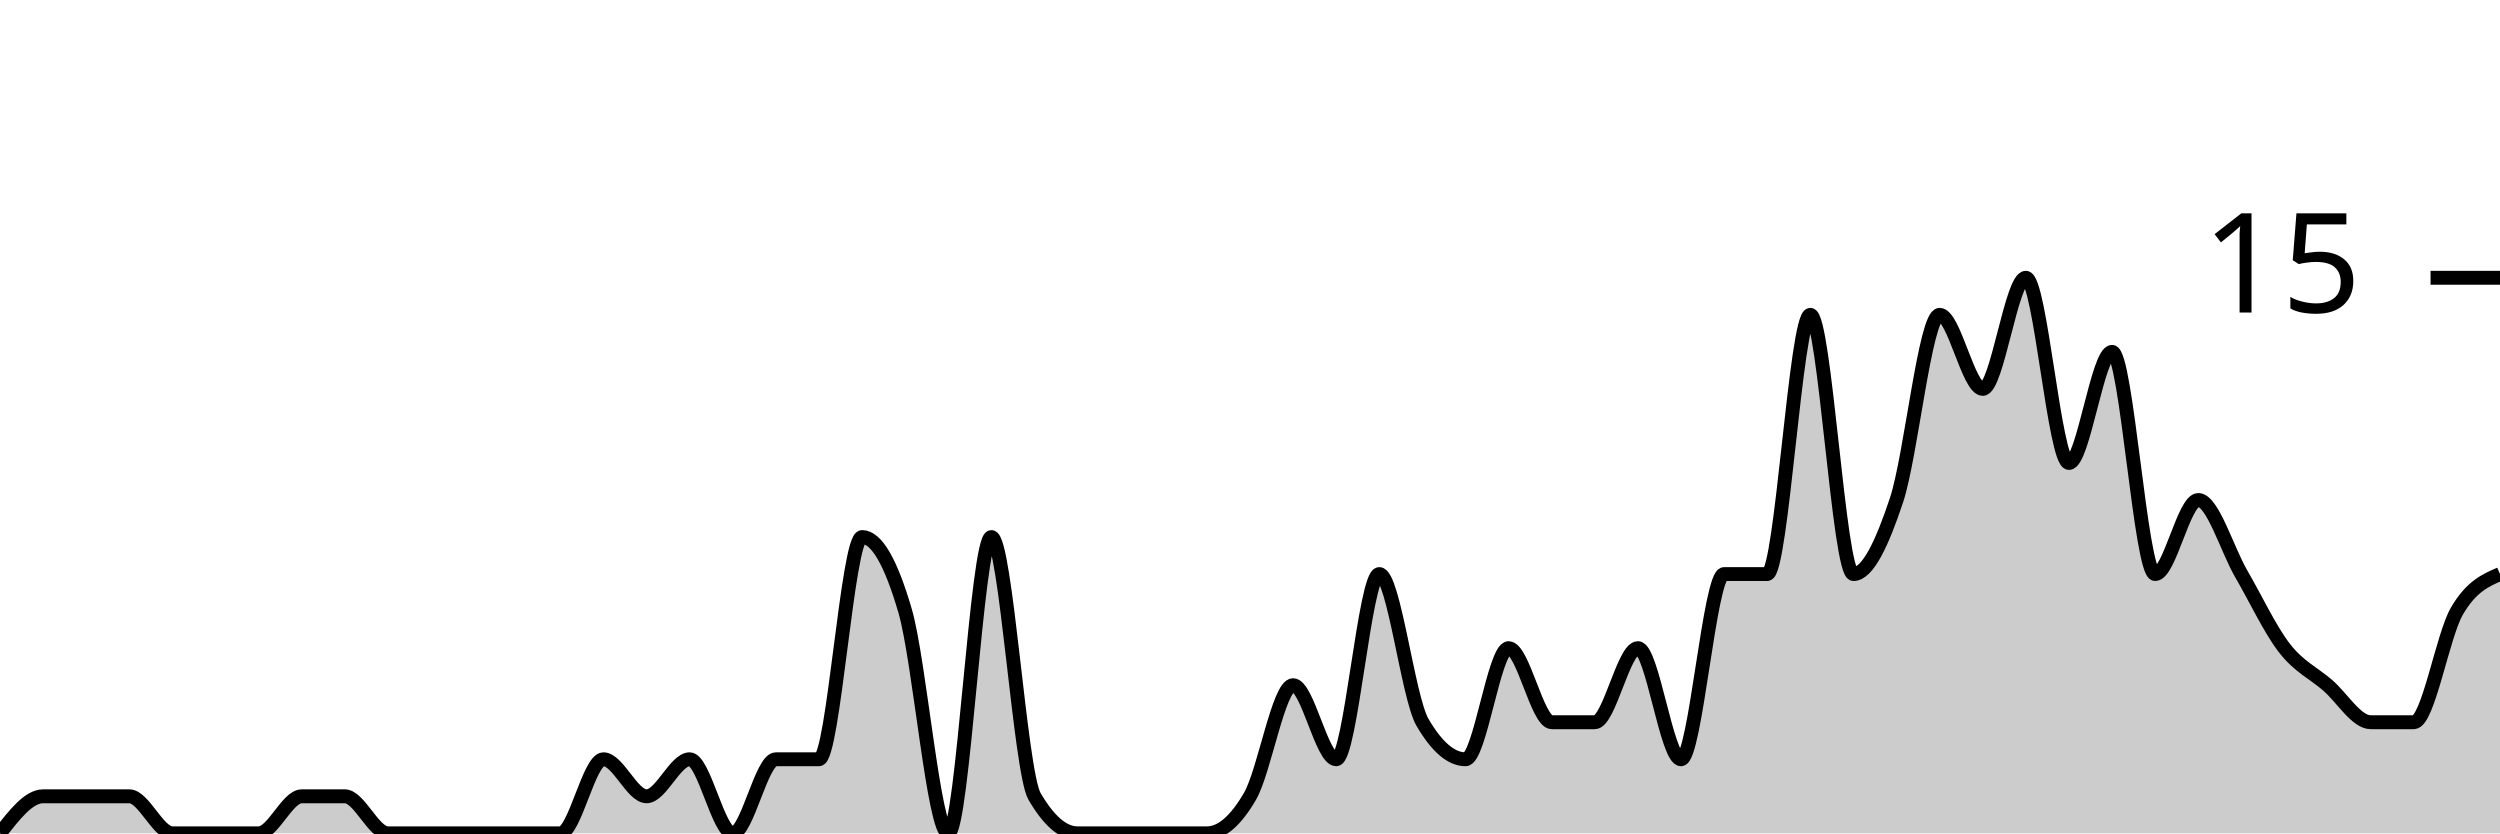
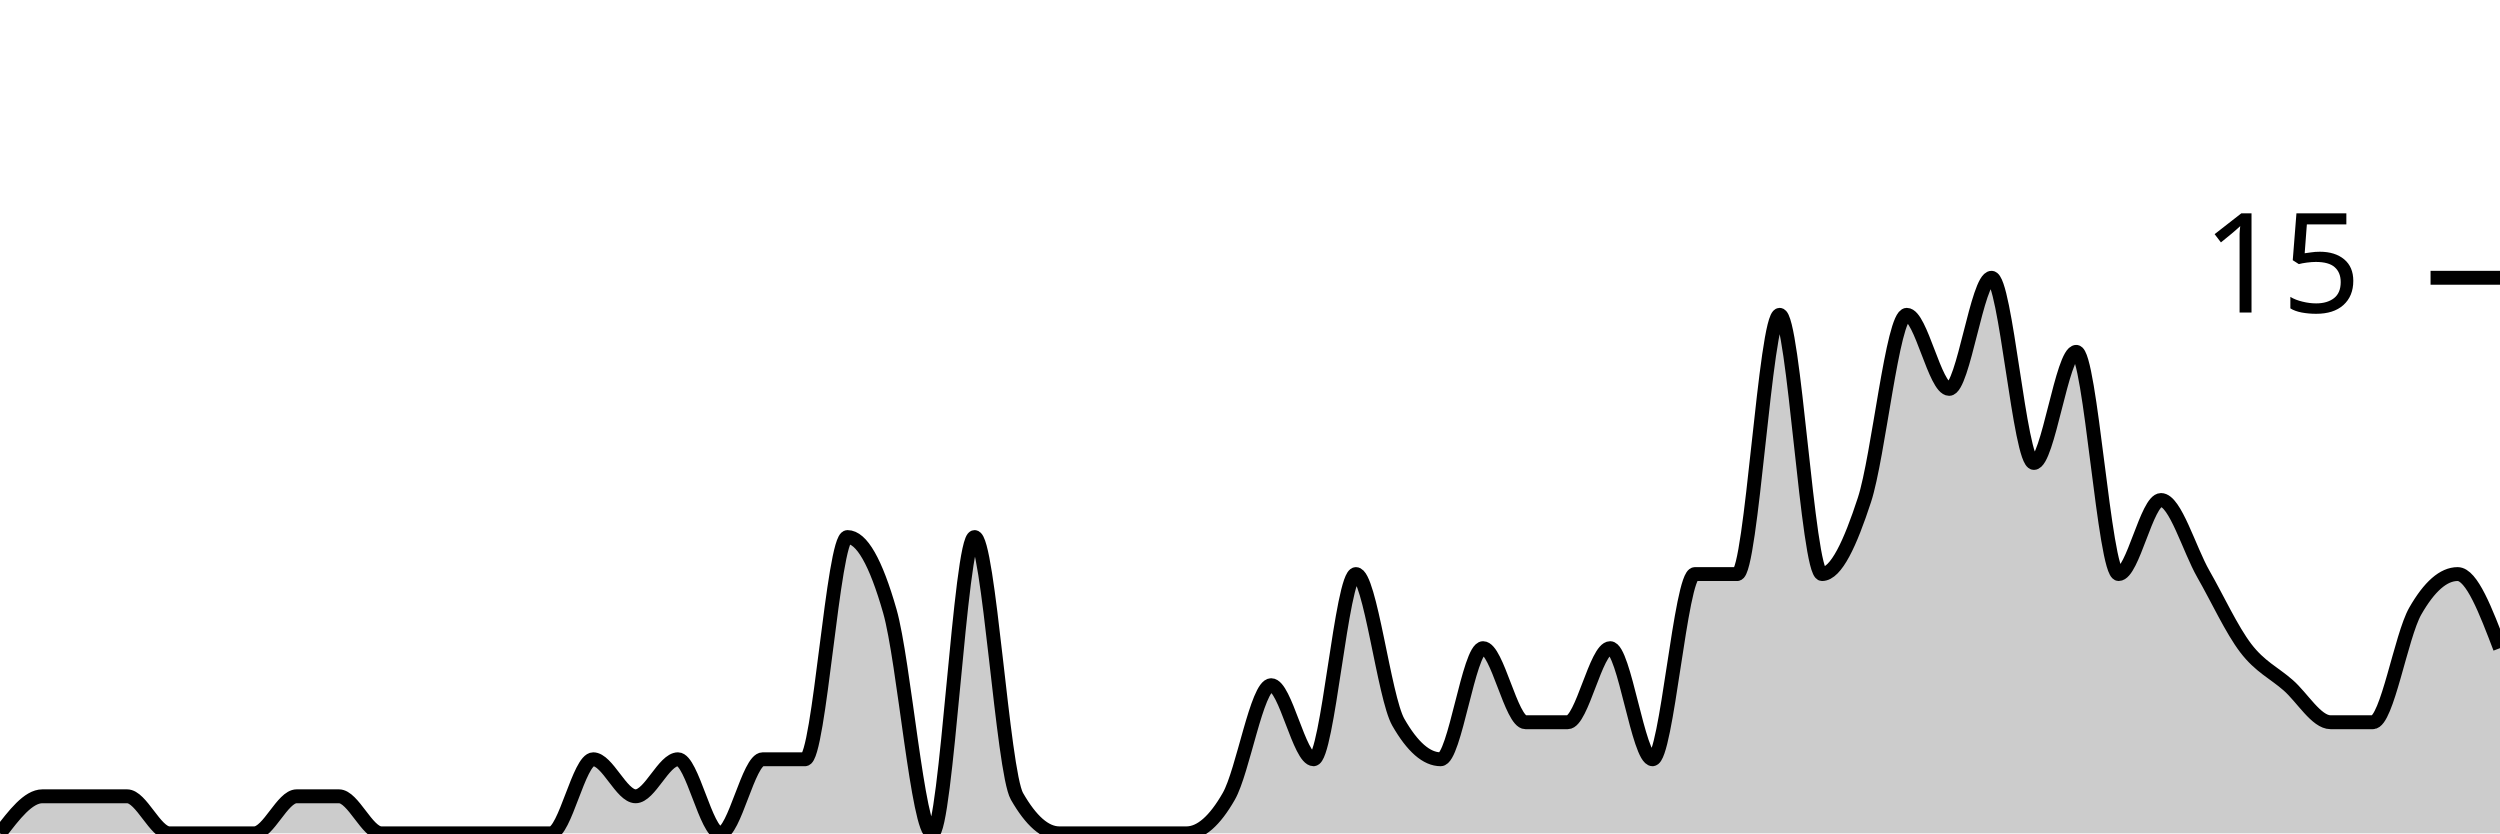
<svg xmlns="http://www.w3.org/2000/svg" viewBox="0 0 180 60">
  <g transform="translate(0,20)">
-     <path class="area" fill="rgba(0, 0, 0, 0.2)" d="M0,40C1.034,38.667,2.069,37.333,3.103,37.333C4.138,37.333,5.172,37.333,6.207,37.333C7.241,37.333,8.276,37.333,9.31,37.333C10.345,37.333,11.379,40,12.414,40C13.448,40,14.483,40,15.517,40C16.552,40,17.586,40,18.621,40C19.655,40,20.69,37.333,21.724,37.333C22.759,37.333,23.793,37.333,24.828,37.333C25.862,37.333,26.897,40,27.931,40C28.966,40,30,40,31.034,40C32.069,40,33.103,40,34.138,40C35.172,40,36.207,40,37.241,40C38.276,40,39.31,40,40.345,40C41.379,40,42.414,34.667,43.448,34.667C44.483,34.667,45.517,37.333,46.552,37.333C47.586,37.333,48.621,34.667,49.655,34.667C50.69,34.667,51.724,40,52.759,40C53.793,40,54.828,34.667,55.862,34.667C56.897,34.667,57.931,34.667,58.966,34.667C60,34.667,61.034,18.667,62.069,18.667C63.103,18.667,64.138,20.444,65.172,24C66.207,27.556,67.241,40,68.276,40C69.31,40,70.345,18.667,71.379,18.667C72.414,18.667,73.448,35.556,74.483,37.333C75.517,39.111,76.552,40,77.586,40C78.621,40,79.655,40,80.69,40C81.724,40,82.759,40,83.793,40C84.828,40,85.862,40,86.897,40C87.931,40,88.966,39.111,90,37.333C91.034,35.556,92.069,29.333,93.103,29.333C94.138,29.333,95.172,34.667,96.207,34.667C97.241,34.667,98.276,21.333,99.31,21.333C100.345,21.333,101.379,30.222,102.414,32C103.448,33.778,104.483,34.667,105.517,34.667C106.552,34.667,107.586,26.667,108.621,26.667C109.655,26.667,110.69,32,111.724,32C112.759,32,113.793,32,114.828,32C115.862,32,116.897,26.667,117.931,26.667C118.966,26.667,120,34.667,121.034,34.667C122.069,34.667,123.103,21.333,124.138,21.333C125.172,21.333,126.207,21.333,127.241,21.333C128.276,21.333,129.31,2.667,130.345,2.667C131.379,2.667,132.414,21.333,133.448,21.333C134.483,21.333,135.517,19.111,136.552,16C137.586,12.889,138.621,2.667,139.655,2.667C140.69,2.667,141.724,8,142.759,8C143.793,8,144.828,0,145.862,0C146.897,0,147.931,13.333,148.966,13.333C150,13.333,151.034,5.333,152.069,5.333C153.103,5.333,154.138,21.333,155.172,21.333C156.207,21.333,157.241,16,158.276,16C159.31,16,160.345,19.556,161.379,21.333C162.414,23.111,163.448,25.333,164.483,26.667C165.517,28,166.552,28.444,167.586,29.333C168.621,30.222,169.655,32,170.69,32C171.724,32,172.759,32,173.793,32C174.828,32,175.862,25.778,176.897,24C177.931,22.222,178.966,21.778,180,21.333L180,40C178.966,40,177.931,40,176.897,40C175.862,40,174.828,40,173.793,40C172.759,40,171.724,40,170.69,40C169.655,40,168.621,40,167.586,40C166.552,40,165.517,40,164.483,40C163.448,40,162.414,40,161.379,40C160.345,40,159.31,40,158.276,40C157.241,40,156.207,40,155.172,40C154.138,40,153.103,40,152.069,40C151.034,40,150,40,148.966,40C147.931,40,146.897,40,145.862,40C144.828,40,143.793,40,142.759,40C141.724,40,140.69,40,139.655,40C138.621,40,137.586,40,136.552,40C135.517,40,134.483,40,133.448,40C132.414,40,131.379,40,130.345,40C129.31,40,128.276,40,127.241,40C126.207,40,125.172,40,124.138,40C123.103,40,122.069,40,121.034,40C120,40,118.966,40,117.931,40C116.897,40,115.862,40,114.828,40C113.793,40,112.759,40,111.724,40C110.69,40,109.655,40,108.621,40C107.586,40,106.552,40,105.517,40C104.483,40,103.448,40,102.414,40C101.379,40,100.345,40,99.31,40C98.276,40,97.241,40,96.207,40C95.172,40,94.138,40,93.103,40C92.069,40,91.034,40,90,40C88.966,40,87.931,40,86.897,40C85.862,40,84.828,40,83.793,40C82.759,40,81.724,40,80.69,40C79.655,40,78.621,40,77.586,40C76.552,40,75.517,40,74.483,40C73.448,40,72.414,40,71.379,40C70.345,40,69.31,40,68.276,40C67.241,40,66.207,40,65.172,40C64.138,40,63.103,40,62.069,40C61.034,40,60,40,58.966,40C57.931,40,56.897,40,55.862,40C54.828,40,53.793,40,52.759,40C51.724,40,50.69,40,49.655,40C48.621,40,47.586,40,46.552,40C45.517,40,44.483,40,43.448,40C42.414,40,41.379,40,40.345,40C39.31,40,38.276,40,37.241,40C36.207,40,35.172,40,34.138,40C33.103,40,32.069,40,31.034,40C30,40,28.966,40,27.931,40C26.897,40,25.862,40,24.828,40C23.793,40,22.759,40,21.724,40C20.69,40,19.655,40,18.621,40C17.586,40,16.552,40,15.517,40C14.483,40,13.448,40,12.414,40C11.379,40,10.345,40,9.31,40C8.276,40,7.241,40,6.207,40C5.172,40,4.138,40,3.103,40C2.069,40,1.034,40,0,40Z" />
-     <path class="line" stroke="black" fill="none" d="M0,40C1.034,38.667,2.069,37.333,3.103,37.333C4.138,37.333,5.172,37.333,6.207,37.333C7.241,37.333,8.276,37.333,9.31,37.333C10.345,37.333,11.379,40,12.414,40C13.448,40,14.483,40,15.517,40C16.552,40,17.586,40,18.621,40C19.655,40,20.69,37.333,21.724,37.333C22.759,37.333,23.793,37.333,24.828,37.333C25.862,37.333,26.897,40,27.931,40C28.966,40,30,40,31.034,40C32.069,40,33.103,40,34.138,40C35.172,40,36.207,40,37.241,40C38.276,40,39.31,40,40.345,40C41.379,40,42.414,34.667,43.448,34.667C44.483,34.667,45.517,37.333,46.552,37.333C47.586,37.333,48.621,34.667,49.655,34.667C50.69,34.667,51.724,40,52.759,40C53.793,40,54.828,34.667,55.862,34.667C56.897,34.667,57.931,34.667,58.966,34.667C60,34.667,61.034,18.667,62.069,18.667C63.103,18.667,64.138,20.444,65.172,24C66.207,27.556,67.241,40,68.276,40C69.31,40,70.345,18.667,71.379,18.667C72.414,18.667,73.448,35.556,74.483,37.333C75.517,39.111,76.552,40,77.586,40C78.621,40,79.655,40,80.69,40C81.724,40,82.759,40,83.793,40C84.828,40,85.862,40,86.897,40C87.931,40,88.966,39.111,90,37.333C91.034,35.556,92.069,29.333,93.103,29.333C94.138,29.333,95.172,34.667,96.207,34.667C97.241,34.667,98.276,21.333,99.31,21.333C100.345,21.333,101.379,30.222,102.414,32C103.448,33.778,104.483,34.667,105.517,34.667C106.552,34.667,107.586,26.667,108.621,26.667C109.655,26.667,110.69,32,111.724,32C112.759,32,113.793,32,114.828,32C115.862,32,116.897,26.667,117.931,26.667C118.966,26.667,120,34.667,121.034,34.667C122.069,34.667,123.103,21.333,124.138,21.333C125.172,21.333,126.207,21.333,127.241,21.333C128.276,21.333,129.31,2.667,130.345,2.667C131.379,2.667,132.414,21.333,133.448,21.333C134.483,21.333,135.517,19.111,136.552,16C137.586,12.889,138.621,2.667,139.655,2.667C140.69,2.667,141.724,8,142.759,8C143.793,8,144.828,0,145.862,0C146.897,0,147.931,13.333,148.966,13.333C150,13.333,151.034,5.333,152.069,5.333C153.103,5.333,154.138,21.333,155.172,21.333C156.207,21.333,157.241,16,158.276,16C159.31,16,160.345,19.556,161.379,21.333C162.414,23.111,163.448,25.333,164.483,26.667C165.517,28,166.552,28.444,167.586,29.333C168.621,30.222,169.655,32,170.69,32C171.724,32,172.759,32,173.793,32C174.828,32,175.862,25.778,176.897,24C177.931,22.222,178.966,21.778,180,21.333" />
+     <path class="area" fill="rgba(0, 0, 0, 0.2)" d="M0,40C1.017,38.667,2.034,37.333,3.051,37.333C4.068,37.333,5.085,37.333,6.102,37.333C7.119,37.333,8.136,37.333,9.153,37.333C10.169,37.333,11.186,40,12.203,40C13.22,40,14.237,40,15.254,40C16.271,40,17.288,40,18.305,40C19.322,40,20.339,37.333,21.356,37.333C22.373,37.333,23.39,37.333,24.407,37.333C25.424,37.333,26.441,40,27.458,40C28.475,40,29.492,40,30.508,40C31.525,40,32.542,40,33.559,40C34.576,40,35.593,40,36.61,40C37.627,40,38.644,40,39.661,40C40.678,40,41.695,34.667,42.712,34.667C43.729,34.667,44.746,37.333,45.763,37.333C46.78,37.333,47.797,34.667,48.814,34.667C49.831,34.667,50.847,40,51.864,40C52.881,40,53.898,34.667,54.915,34.667C55.932,34.667,56.949,34.667,57.966,34.667C58.983,34.667,60,18.667,61.017,18.667C62.034,18.667,63.051,20.444,64.068,24C65.085,27.556,66.102,40,67.119,40C68.136,40,69.153,18.667,70.169,18.667C71.186,18.667,72.203,35.556,73.22,37.333C74.237,39.111,75.254,40,76.271,40C77.288,40,78.305,40,79.322,40C80.339,40,81.356,40,82.373,40C83.39,40,84.407,40,85.424,40C86.441,40,87.458,39.111,88.475,37.333C89.492,35.556,90.508,29.333,91.525,29.333C92.542,29.333,93.559,34.667,94.576,34.667C95.593,34.667,96.61,21.333,97.627,21.333C98.644,21.333,99.661,30.222,100.678,32C101.695,33.778,102.712,34.667,103.729,34.667C104.746,34.667,105.763,26.667,106.78,26.667C107.797,26.667,108.814,32,109.831,32C110.847,32,111.864,32,112.881,32C113.898,32,114.915,26.667,115.932,26.667C116.949,26.667,117.966,34.667,118.983,34.667C120,34.667,121.017,21.333,122.034,21.333C123.051,21.333,124.068,21.333,125.085,21.333C126.102,21.333,127.119,2.667,128.136,2.667C129.153,2.667,130.169,21.333,131.186,21.333C132.203,21.333,133.22,19.111,134.237,16C135.254,12.889,136.271,2.667,137.288,2.667C138.305,2.667,139.322,8,140.339,8C141.356,8,142.373,0,143.39,0C144.407,0,145.424,13.333,146.441,13.333C147.458,13.333,148.475,5.333,149.492,5.333C150.508,5.333,151.525,21.333,152.542,21.333C153.559,21.333,154.576,16,155.593,16C156.61,16,157.627,19.556,158.644,21.333C159.661,23.111,160.678,25.333,161.695,26.667C162.712,28,163.729,28.444,164.746,29.333C165.763,30.222,166.78,32,167.797,32C168.814,32,169.831,32,170.847,32C171.864,32,172.881,25.778,173.898,24C174.915,22.222,175.932,21.333,176.949,21.333C177.966,21.333,178.983,24,180,26.667L180,40C178.983,40,177.966,40,176.949,40C175.932,40,174.915,40,173.898,40C172.881,40,171.864,40,170.847,40C169.831,40,168.814,40,167.797,40C166.78,40,165.763,40,164.746,40C163.729,40,162.712,40,161.695,40C160.678,40,159.661,40,158.644,40C157.627,40,156.61,40,155.593,40C154.576,40,153.559,40,152.542,40C151.525,40,150.508,40,149.492,40C148.475,40,147.458,40,146.441,40C145.424,40,144.407,40,143.39,40C142.373,40,141.356,40,140.339,40C139.322,40,138.305,40,137.288,40C136.271,40,135.254,40,134.237,40C133.22,40,132.203,40,131.186,40C130.169,40,129.153,40,128.136,40C127.119,40,126.102,40,125.085,40C124.068,40,123.051,40,122.034,40C121.017,40,120,40,118.983,40C117.966,40,116.949,40,115.932,40C114.915,40,113.898,40,112.881,40C111.864,40,110.847,40,109.831,40C108.814,40,107.797,40,106.78,40C105.763,40,104.746,40,103.729,40C102.712,40,101.695,40,100.678,40C99.661,40,98.644,40,97.627,40C96.61,40,95.593,40,94.576,40C93.559,40,92.542,40,91.525,40C90.508,40,89.492,40,88.475,40C87.458,40,86.441,40,85.424,40C84.407,40,83.39,40,82.373,40C81.356,40,80.339,40,79.322,40C78.305,40,77.288,40,76.271,40C75.254,40,74.237,40,73.22,40C72.203,40,71.186,40,70.169,40C69.153,40,68.136,40,67.119,40C66.102,40,65.085,40,64.068,40C63.051,40,62.034,40,61.017,40C60,40,58.983,40,57.966,40C56.949,40,55.932,40,54.915,40C53.898,40,52.881,40,51.864,40C50.847,40,49.831,40,48.814,40C47.797,40,46.78,40,45.763,40C44.746,40,43.729,40,42.712,40C41.695,40,40.678,40,39.661,40C38.644,40,37.627,40,36.61,40C35.593,40,34.576,40,33.559,40C32.542,40,31.525,40,30.508,40C29.492,40,28.475,40,27.458,40C26.441,40,25.424,40,24.407,40C23.39,40,22.373,40,21.356,40C20.339,40,19.322,40,18.305,40C17.288,40,16.271,40,15.254,40C14.237,40,13.22,40,12.203,40C11.186,40,10.169,40,9.153,40C8.136,40,7.119,40,6.102,40C5.085,40,4.068,40,3.051,40C2.034,40,1.017,40,0,40Z" />
+     <path class="line" stroke="black" fill="none" d="M0,40C1.017,38.667,2.034,37.333,3.051,37.333C4.068,37.333,5.085,37.333,6.102,37.333C7.119,37.333,8.136,37.333,9.153,37.333C10.169,37.333,11.186,40,12.203,40C13.22,40,14.237,40,15.254,40C16.271,40,17.288,40,18.305,40C19.322,40,20.339,37.333,21.356,37.333C22.373,37.333,23.39,37.333,24.407,37.333C25.424,37.333,26.441,40,27.458,40C28.475,40,29.492,40,30.508,40C31.525,40,32.542,40,33.559,40C34.576,40,35.593,40,36.61,40C37.627,40,38.644,40,39.661,40C40.678,40,41.695,34.667,42.712,34.667C43.729,34.667,44.746,37.333,45.763,37.333C46.78,37.333,47.797,34.667,48.814,34.667C49.831,34.667,50.847,40,51.864,40C52.881,40,53.898,34.667,54.915,34.667C55.932,34.667,56.949,34.667,57.966,34.667C58.983,34.667,60,18.667,61.017,18.667C62.034,18.667,63.051,20.444,64.068,24C65.085,27.556,66.102,40,67.119,40C68.136,40,69.153,18.667,70.169,18.667C71.186,18.667,72.203,35.556,73.22,37.333C74.237,39.111,75.254,40,76.271,40C77.288,40,78.305,40,79.322,40C80.339,40,81.356,40,82.373,40C83.39,40,84.407,40,85.424,40C86.441,40,87.458,39.111,88.475,37.333C89.492,35.556,90.508,29.333,91.525,29.333C92.542,29.333,93.559,34.667,94.576,34.667C95.593,34.667,96.61,21.333,97.627,21.333C98.644,21.333,99.661,30.222,100.678,32C101.695,33.778,102.712,34.667,103.729,34.667C104.746,34.667,105.763,26.667,106.78,26.667C107.797,26.667,108.814,32,109.831,32C110.847,32,111.864,32,112.881,32C113.898,32,114.915,26.667,115.932,26.667C116.949,26.667,117.966,34.667,118.983,34.667C120,34.667,121.017,21.333,122.034,21.333C123.051,21.333,124.068,21.333,125.085,21.333C126.102,21.333,127.119,2.667,128.136,2.667C129.153,2.667,130.169,21.333,131.186,21.333C132.203,21.333,133.22,19.111,134.237,16C135.254,12.889,136.271,2.667,137.288,2.667C138.305,2.667,139.322,8,140.339,8C141.356,8,142.373,0,143.39,0C144.407,0,145.424,13.333,146.441,13.333C147.458,13.333,148.475,5.333,149.492,5.333C150.508,5.333,151.525,21.333,152.542,21.333C153.559,21.333,154.576,16,155.593,16C156.61,16,157.627,19.556,158.644,21.333C159.661,23.111,160.678,25.333,161.695,26.667C162.712,28,163.729,28.444,164.746,29.333C165.763,30.222,166.78,32,167.797,32C168.814,32,169.831,32,170.847,32C171.864,32,172.881,25.778,173.898,24C174.915,22.222,175.932,21.333,176.949,21.333C177.966,21.333,178.983,24,180,26.667" />
    <path class="axis-ceiling" stroke-width="1" stroke="black" fill="none" d="M175,0L180,0" />
    <text class="axis-ceiling-label" font-family="sans-serif" text-anchor="end" font-size="10px" x="170" y="2.5">15</text>
  </g>
</svg>
